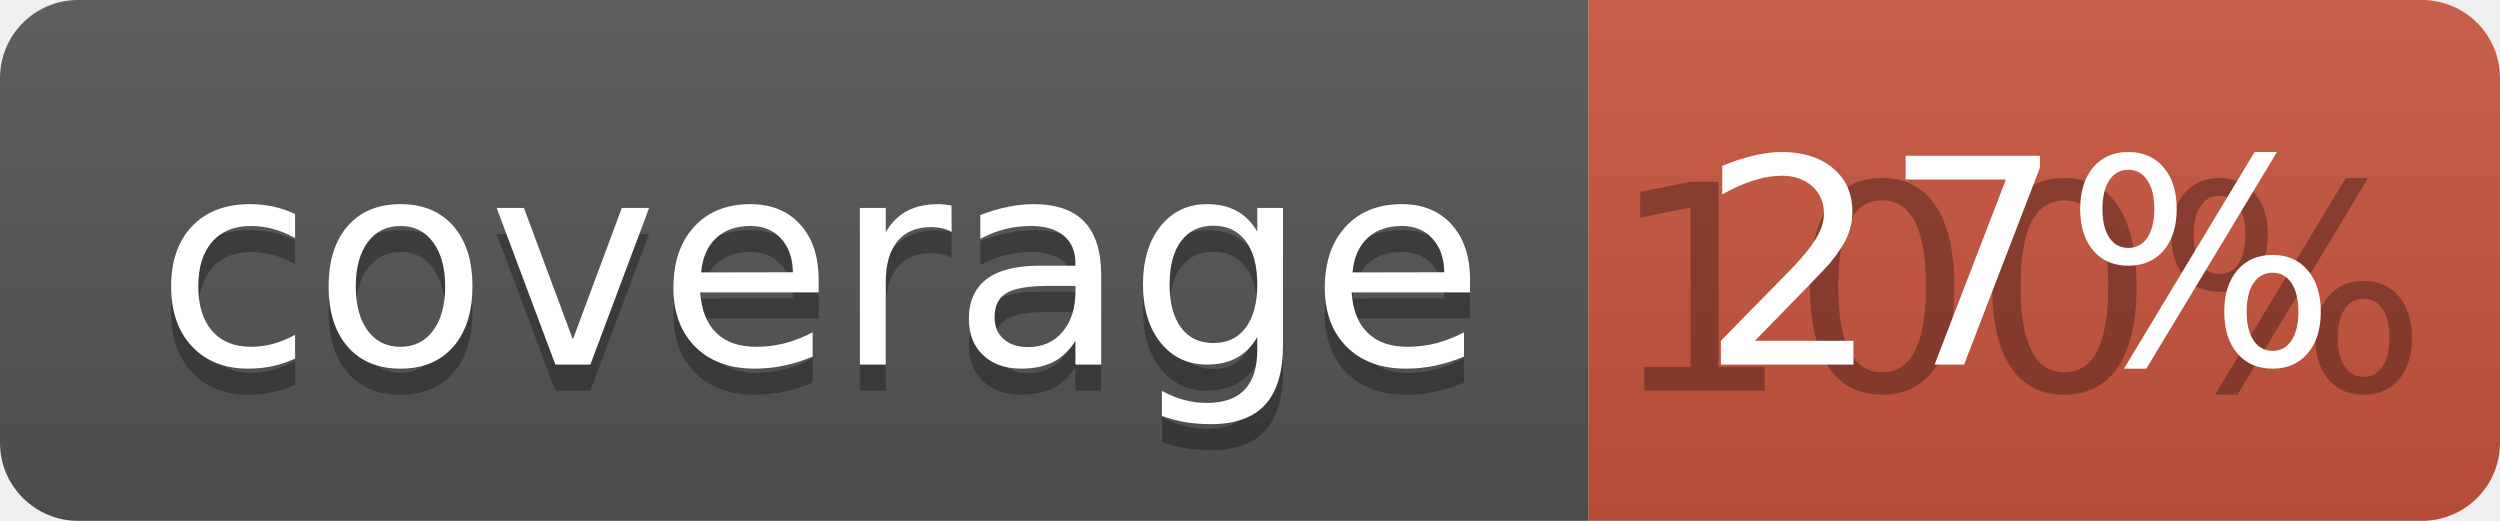
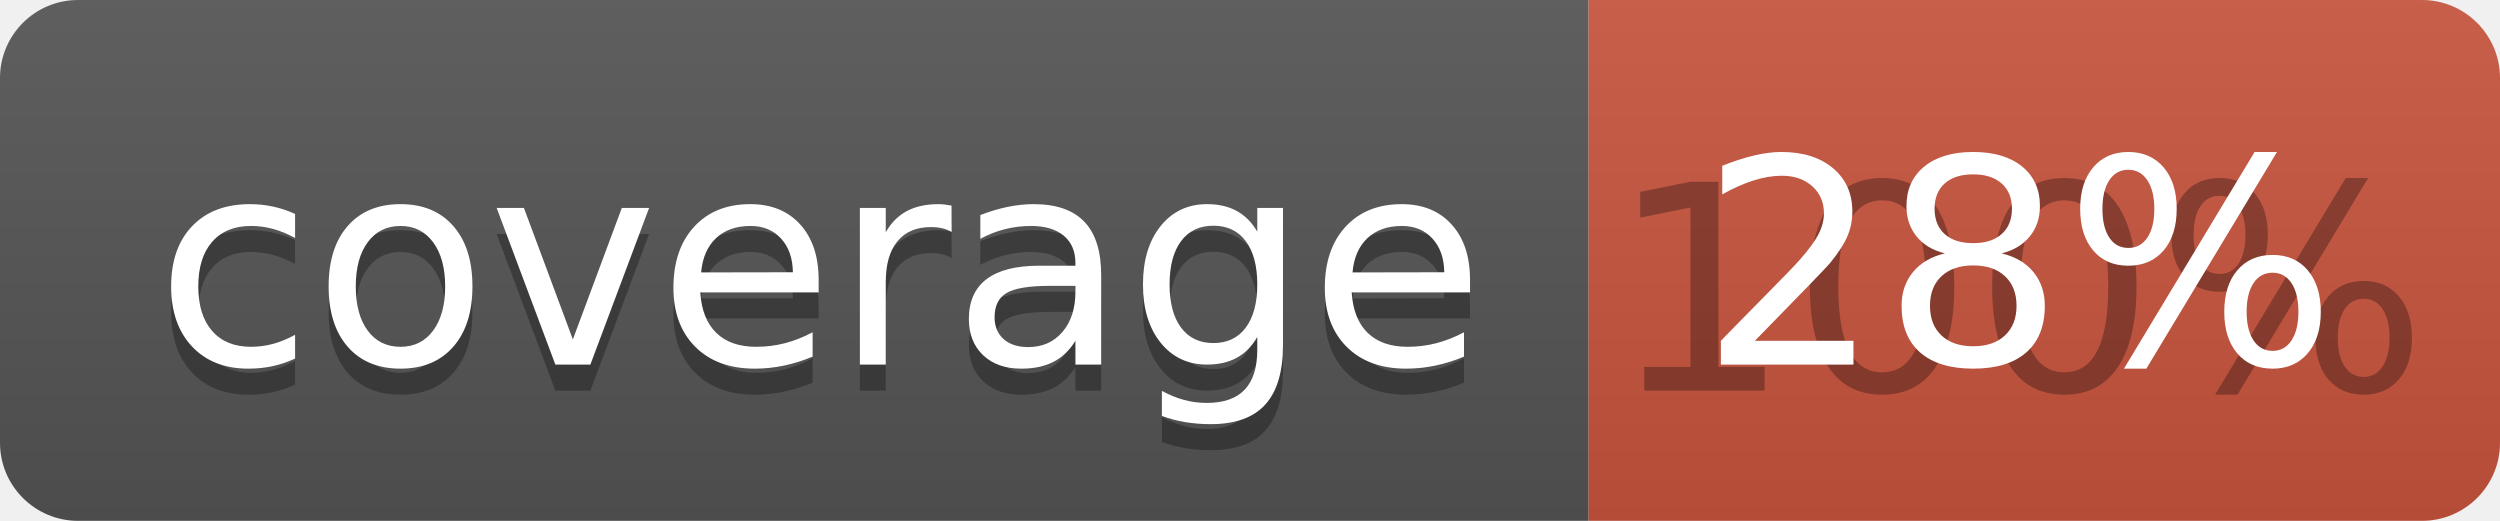
<svg xmlns="http://www.w3.org/2000/svg" width="96" height="20">
  <linearGradient id="b" x2="0" y2="100%">
    <stop offset="0" stop-color="#bbb" stop-opacity=".1" />
    <stop offset="1" stop-opacity=".1" />
  </linearGradient>
  <clipPath id="a">
    <rect width="96" height="20" rx="3" fill="#fff" />
  </clipPath>
  <g clip-path="url(#a)">
    <path fill="#555" d="M0 0h61v20H0z" />
    <path fill="#CA553E" d="M61 0h35v20H61z" />
    <path fill="url(#b)" d="M0 0h96v20H0z" />
  </g>
  <g fill="#fff" text-anchor="middle" font-family="DejaVu Sans,Verdana,Geneva,sans-serif" font-size="110">
    <text x="315" y="150" fill="#010101" fill-opacity=".3" transform="scale(.1)" textLength="510">coverage</text>
    <text x="315" y="140" transform="scale(.1)" textLength="510">coverage</text>
    <text x="775" y="150" fill="#010101" fill-opacity=".3" transform="scale(.1)" textLength="250">100%</text>
-     <text x="775" y="140" transform="scale(.1)" textLength="250">27%</text>
+     <text x="775" y="140" transform="scale(.1)" textLength="250">28%</text>
  </g>
</svg>
